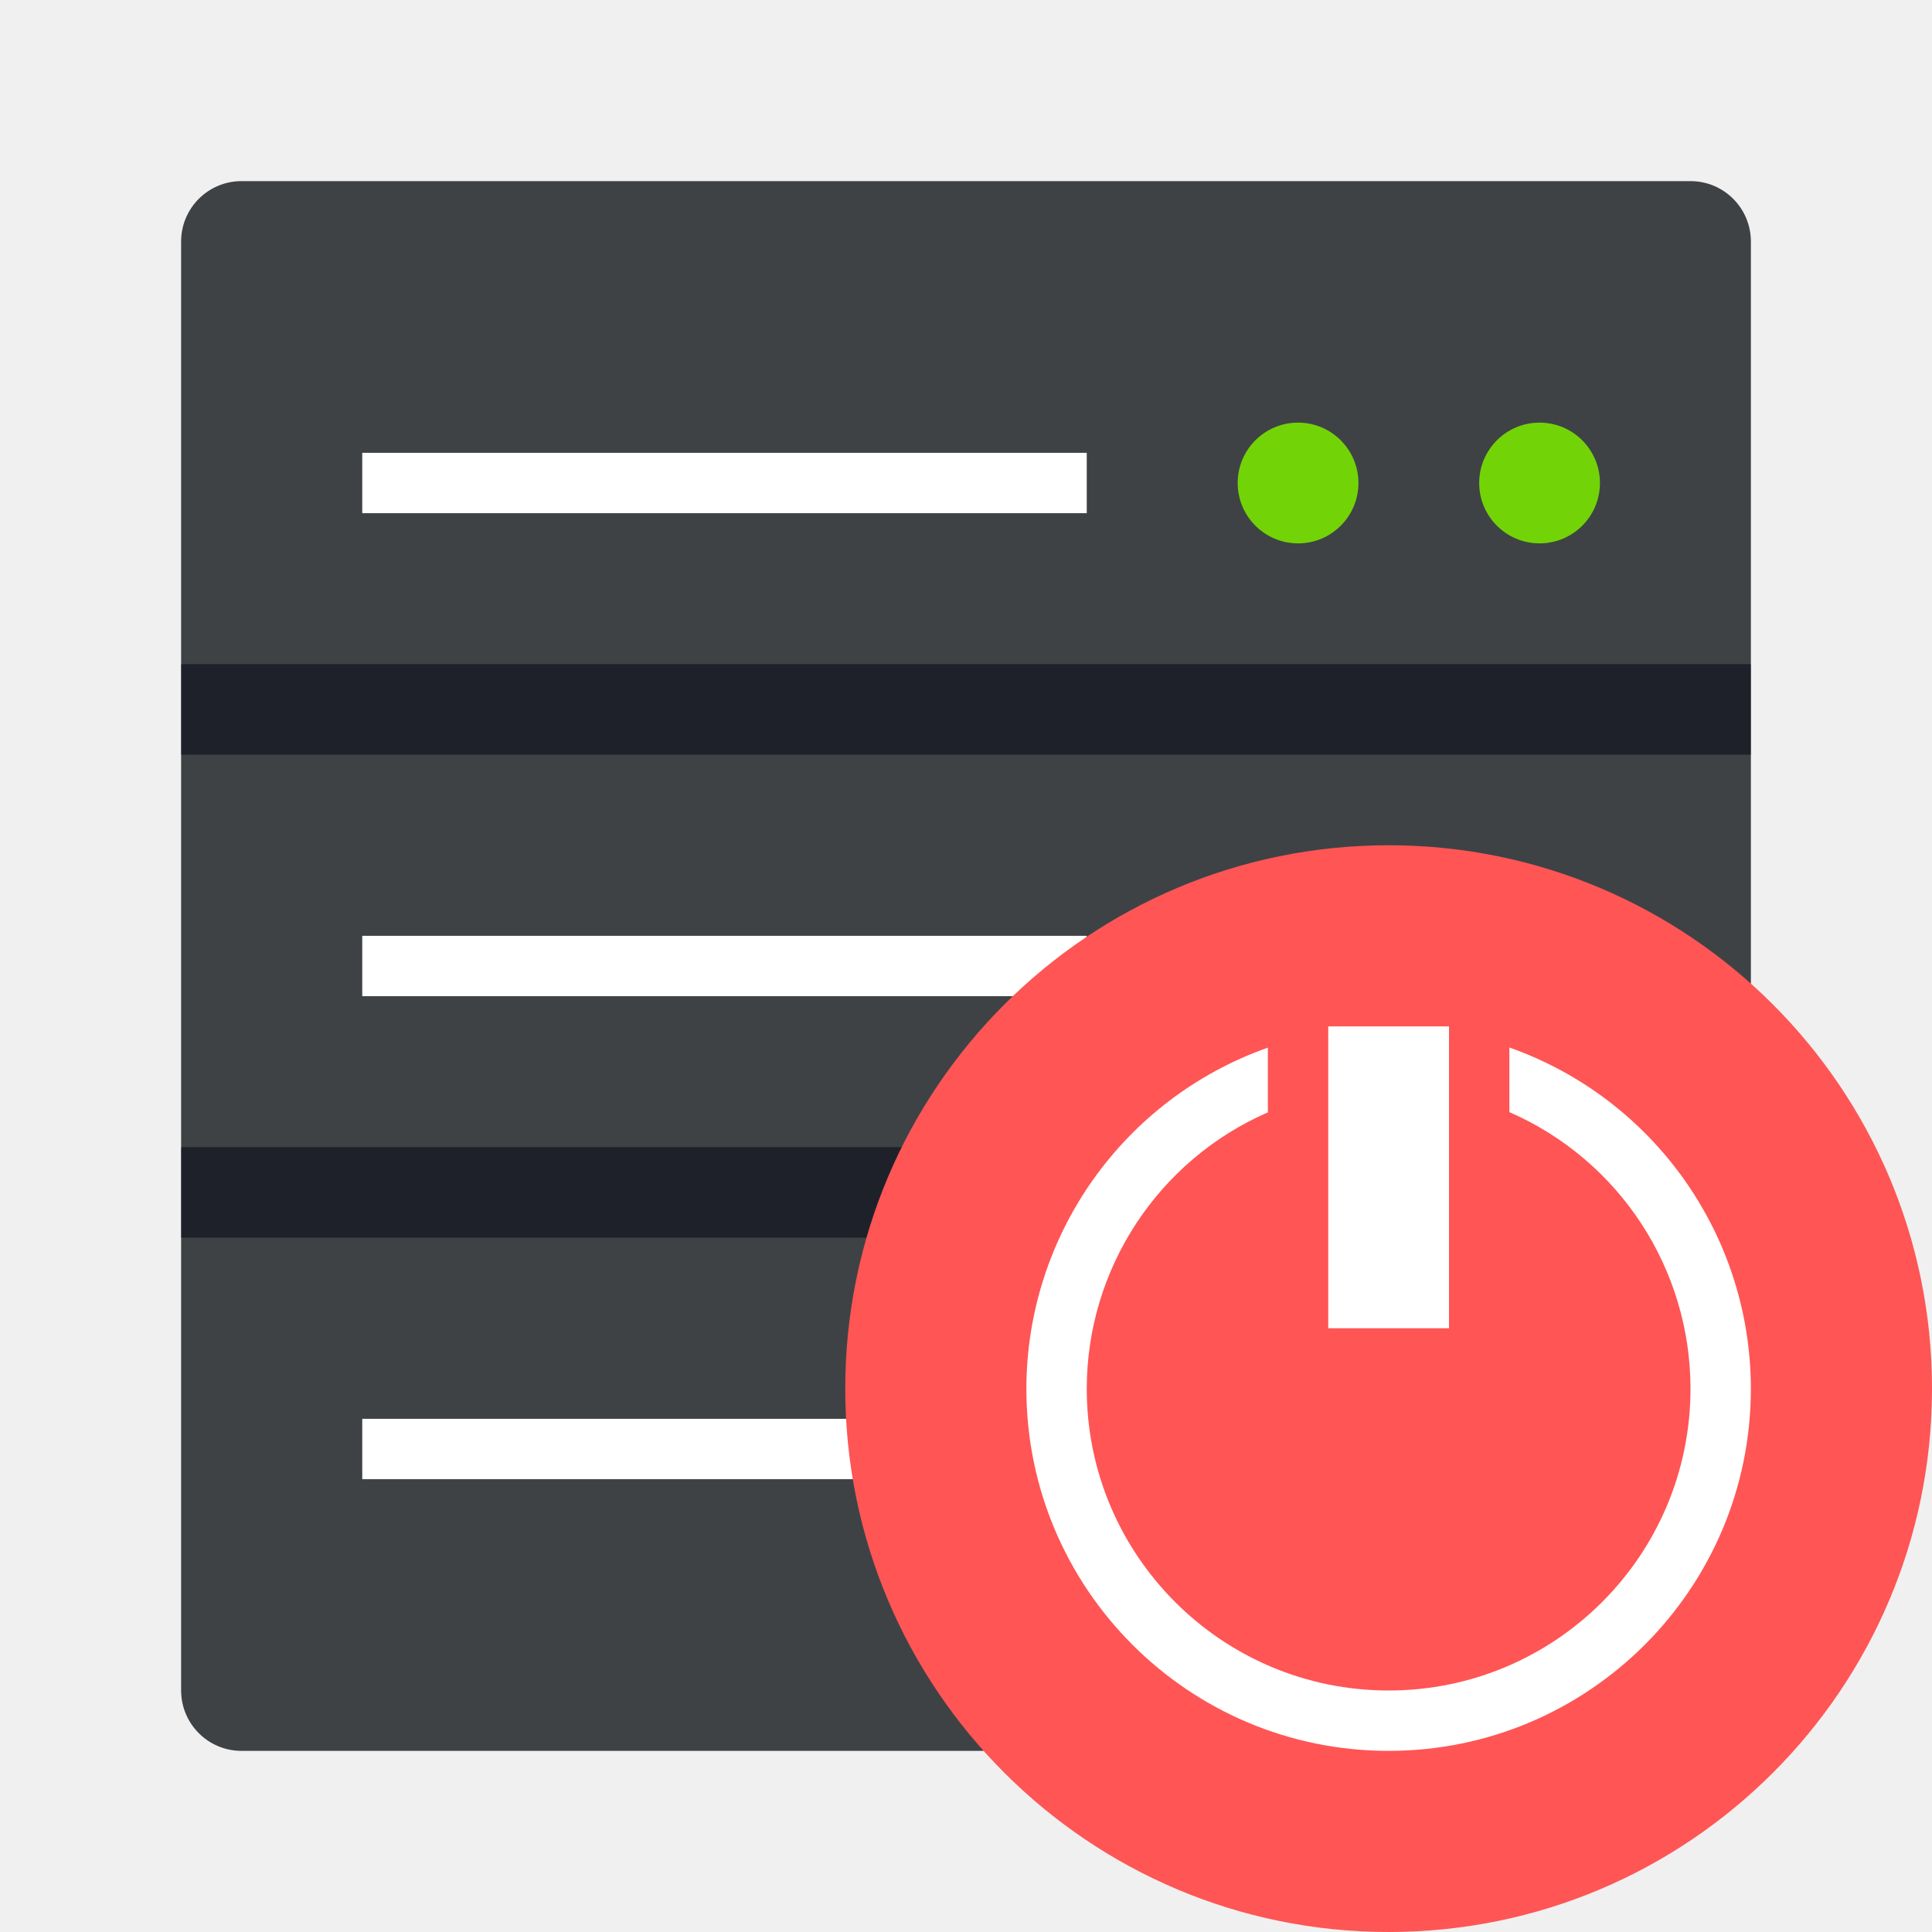
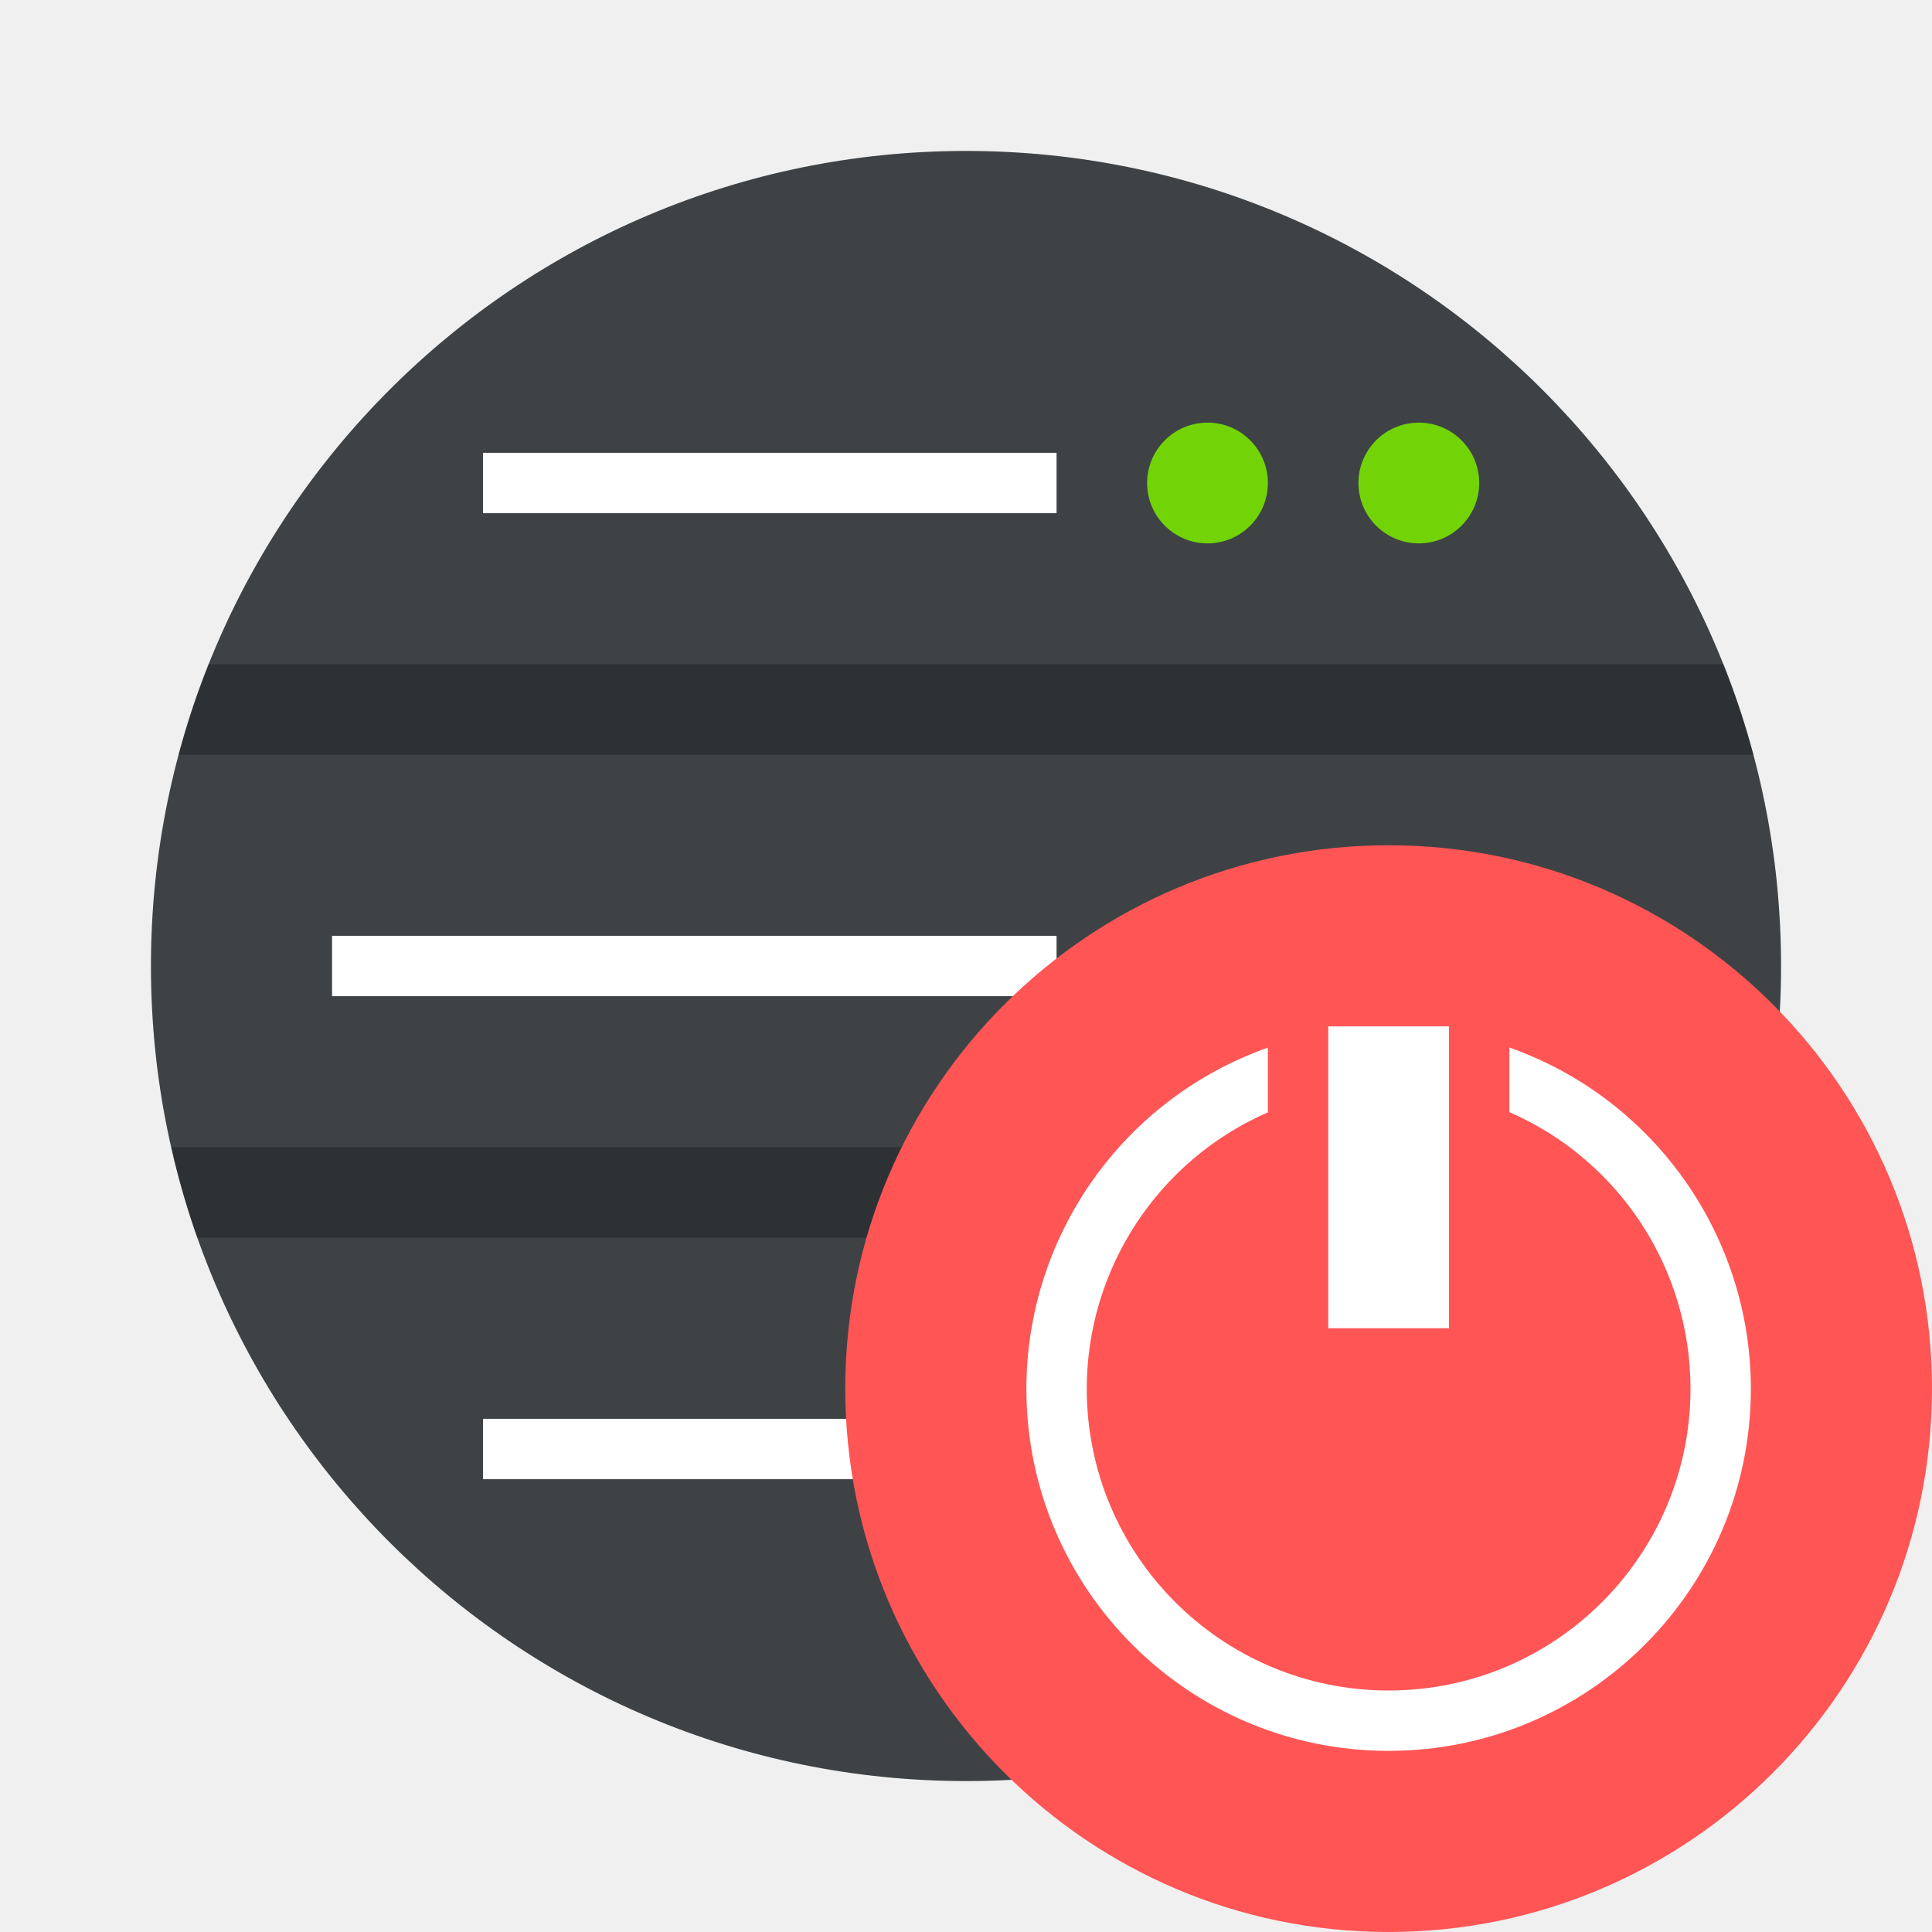
- <svg xmlns="http://www.w3.org/2000/svg" width="64" height="64">
-   <rect x="6" y="6" width="52" height="52" rx="2" ry="2" fill="#3e4245" style="paint-order:stroke markers fill" />
-   <path d="M12 15h24v2H12z" fill="#fff" />
-   <circle cx="43" cy="16" r="2" fill="#72d406" />
-   <circle cx="51" cy="16" r="2" fill="#72d406" />
-   <path d="M12 31h24v2H12z" fill="#fff" />
-   <circle cx="43" cy="32" r="2" fill="#72d406" />
-   <circle cx="51" cy="32" r="2" fill="#72d406" />
-   <path d="M12 47h24v2H12z" fill="#fff" />
-   <rect x="6" y="22" width="52" height="3" rx="0" ry="0" fill="#00000f" fill-rule="evenodd" opacity=".5" style="paint-order:fill markers stroke" />
-   <rect x="6" y="38" width="52" height="3" rx="0" ry="0" fill="#00000f" fill-rule="evenodd" opacity=".5" style="paint-order:fill markers stroke" />
-   <circle cx="43" cy="48" r="2" fill="#72d406" />
-   <circle cx="51" cy="48" r="2" fill="#72d406" />
+ <svg xmlns="http://www.w3.org/2000/svg" width="64" height="64" version="1.1">
+   <rect x="5" y="5" width="54" height="54" rx="27" ry="27" fill="#3e4245" stroke-width="1.038" style="paint-order:stroke markers fill" />
+   <path d="m16 15h19v2h-19z" fill="#ffffff" stroke-width=".89" />
+   <circle cx="40" cy="16" r="2" fill="#72d406" />
+   <circle cx="47" cy="16" r="2" fill="#72d406" />
+   <path d="m11 31h24v2h-24z" fill="#ffffff" />
+   <circle cx="40" cy="32" r="2" fill="#72d406" />
+   <circle cx="47" cy="32" r="2" fill="#72d406" />
+   <path d="m16 47h19v2h-19z" fill="#ffffff" stroke-width=".89" />
+   <path d="m6.906 22c-0.386 0.974-0.719 1.974-0.992 3h52.172c-0.273-1.026-0.606-2.026-0.992-3zm-1.234 16c0.231 1.023 0.517 2.025 0.859 3h50.938c0.343-0.975 0.629-1.977 0.859-3z" opacity=".25" stroke-width="1.109" style="paint-order:fill markers stroke" />
+   <circle cx="40" cy="48" r="2" fill="#72d406" />
+   <circle cx="47" cy="48" r="2" fill="#72d406" />
  <circle cx="46" cy="46" r="18" fill="#f55" fill-rule="evenodd" style="paint-order:fill markers stroke" />
  <path d="M44 34h4v10h-4zm6 .7v2.14A10 10 0 0 1 56 46a10 10 0 0 1-10 10 10 10 0 0 1-10-10 10 10 0 0 1 6-9.152v-2.144A12 12 0 0 0 34 46a12 12 0 0 0 12 12 12 12 0 0 0 12-12 12 12 0 0 0-8-11.3z" fill="#fff" />
</svg>
